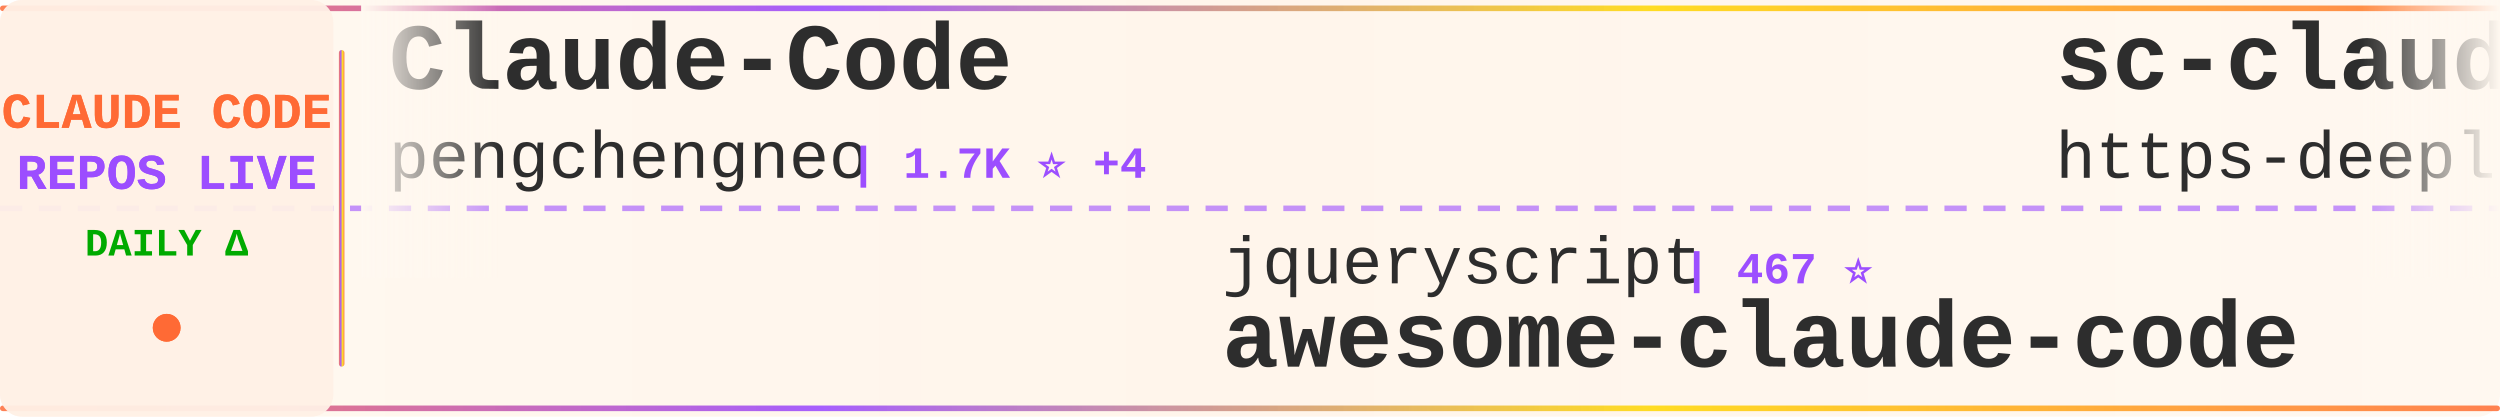
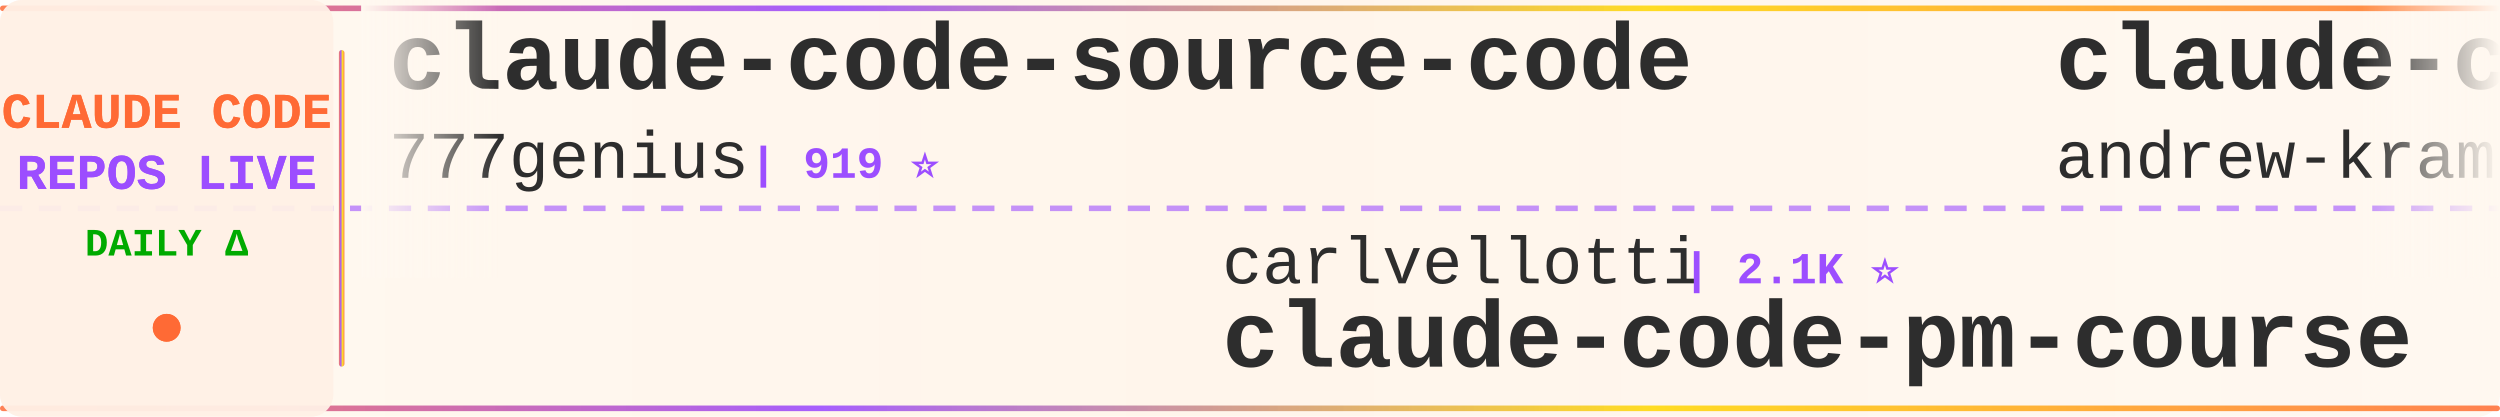
<svg xmlns="http://www.w3.org/2000/svg" width="900" height="150">
  <defs>
    <linearGradient id="tickerBg" x1="0%" y1="0%" x2="100%" y2="0%">
      <stop offset="0%" style="stop-color:#fff8f0;stop-opacity:0.98" />
      <stop offset="50%" style="stop-color:#fff5eb;stop-opacity:1" />
      <stop offset="100%" style="stop-color:#fff8f0;stop-opacity:0.98" />
    </linearGradient>
    <linearGradient id="borderGrad" x1="0%" y1="0%" x2="100%" y2="0%">
      <stop offset="0%" style="stop-color:#FF6B35;stop-opacity:0.85">
        <animate attributeName="stop-opacity" values="0.85;1;0.85" dur="2s" repeatCount="indefinite" />
      </stop>
      <stop offset="33%" style="stop-color:#9C4EFF;stop-opacity:0.9">
        <animate attributeName="stop-opacity" values="0.9;1;0.9" dur="2.2s" repeatCount="indefinite" />
      </stop>
      <stop offset="66%" style="stop-color:#FFD700;stop-opacity:0.85">
        <animate attributeName="stop-opacity" values="0.85;1;0.85" dur="1.8s" repeatCount="indefinite" />
      </stop>
      <stop offset="100%" style="stop-color:#FF6B35;stop-opacity:0.85">
        <animate attributeName="stop-opacity" values="0.85;1;0.85" dur="2s" repeatCount="indefinite" />
      </stop>
    </linearGradient>
    <filter id="textGlow">
      <feGaussianBlur stdDeviation="0.15" result="coloredBlur" />
      <feMerge>
        <feMergeNode in="coloredBlur" />
        <feMergeNode in="SourceGraphic" />
      </feMerge>
    </filter>
    <filter id="metricGlow">
      <feGaussianBlur stdDeviation="0.2" result="coloredBlur" />
      <feMerge>
        <feMergeNode in="coloredBlur" />
        <feMergeNode in="SourceGraphic" />
      </feMerge>
    </filter>
    <linearGradient id="leftFade" x1="0%" y1="0%" x2="100%" y2="0%">
      <stop offset="0%" style="stop-color:#fff8f0;stop-opacity:1" />
      <stop offset="100%" style="stop-color:#fff8f0;stop-opacity:0" />
    </linearGradient>
    <linearGradient id="rightFade" x1="0%" y1="0%" x2="100%" y2="0%">
      <stop offset="0%" style="stop-color:#fff8f0;stop-opacity:0" />
      <stop offset="100%" style="stop-color:#fff8f0;stop-opacity:1" />
    </linearGradient>
  </defs>
  <rect width="900" height="150" fill="url(#tickerBg)" rx="8" />
  <rect x="0" y="2" width="900" height="2" fill="url(#borderGrad)" rx="1" />
  <rect x="0" y="146" width="900" height="2" fill="url(#borderGrad)" rx="1" />
  <line x1="0" y1="75" x2="900" y2="75" stroke="#9C4EFF" stroke-width="2" stroke-dasharray="8 6" opacity="0.6" />
  <rect x="0" y="0" width="120" height="150" fill="#fff0e6" opacity="0.95" rx="8" />
  <text x="60" y="46" font-family="'Courier New', monospace" font-size="18" font-weight="bold" fill="#FF6B35" text-anchor="middle" filter="url(#textGlow)">
    CLAUDE CODE
  </text>
  <text x="60" y="68" font-family="'Courier New', monospace" font-size="18" font-weight="bold" fill="#9C4EFF" text-anchor="middle" filter="url(#textGlow)">
    REPOS LIVE
  </text>
  <text x="60" y="92" font-family="'Courier New', monospace" font-size="14" font-weight="bold" fill="#00aa00" text-anchor="middle">
    DAILY Δ
  </text>
  <circle cx="60" cy="118" r="5" fill="#FF6B35" filter="url(#metricGlow)">
    <animate attributeName="r" values="4;6;4" dur="1.5s" repeatCount="indefinite" />
    <animate attributeName="opacity" values="0.6;1;0.6" dur="1.5s" repeatCount="indefinite" />
  </circle>
  <rect x="122" y="18" width="2" height="114" fill="url(#borderGrad)" rx="1" />
  <clipPath id="tickerClip">
    <rect x="130" y="0" width="770" height="150" />
  </clipPath>
  <g clip-path="url(#tickerClip)">
    <g id="tickerItems">
      <animateTransform attributeName="transform" attributeType="XML" type="translate" from="0 0" to="-3000 0" dur="54s" repeatCount="indefinite" />
      <g transform="translate(0, 0)">
-         <text x="140" y="32" font-family="'Courier New', monospace" font-size="34" font-weight="bold" fill="#2d2d2d">Claude-Code</text>
-         <text x="140" y="64" font-family="'Courier New', monospace" font-size="24" font-weight="normal" fill="#2d2d2d" opacity="1.0">pengchengneo</text>
-         <text x="306" y="64" font-family="'Courier New', monospace" font-size="16" font-weight="bold" fill="#9C4EFF"> | 1.7K ⭐ +4</text>
+         <text x="140" y="32" font-family="'Courier New', monospace" font-size="34" font-weight="bold" fill="#2d2d2d">claude-code-source-code</text>
+         <text x="140" y="64" font-family="'Courier New', monospace" font-size="24" font-weight="normal" fill="#2d2d2d" opacity="1.0">777genius</text>
+         <text x="270" y="64" font-family="'Courier New', monospace" font-size="16" font-weight="bold" fill="#9C4EFF"> | 919 ⭐</text>
      </g>
      <g transform="translate(300, 0)">
-         <text x="140" y="102" font-family="'Courier New', monospace" font-size="24" font-weight="normal" fill="#2d2d2d" opacity="1.0">jqueryscript</text>
-         <text x="306" y="102" font-family="'Courier New', monospace" font-size="16" font-weight="bold" fill="#9C4EFF"> | 467 ⭐</text>
-         <text x="140" y="132" font-family="'Courier New', monospace" font-size="34" font-weight="bold" fill="#2d2d2d">awesome-claude-code</text>
+         <text x="140" y="102" font-family="'Courier New', monospace" font-size="24" font-weight="normal" fill="#2d2d2d" opacity="1.0">carlvellotti</text>
+         <text x="306" y="102" font-family="'Courier New', monospace" font-size="16" font-weight="bold" fill="#9C4EFF"> | 2.1K ⭐</text>
+         <text x="140" y="132" font-family="'Courier New', monospace" font-size="34" font-weight="bold" fill="#2d2d2d">claude-code-pm-course</text>
      </g>
      <g transform="translate(600, 0)">
-         <text x="140" y="32" font-family="'Courier New', monospace" font-size="34" font-weight="bold" fill="#2d2d2d">sc-claude-code-files</text>
-         <text x="140" y="64" font-family="'Courier New', monospace" font-size="24" font-weight="normal" fill="#2d2d2d" opacity="1.0">https-deeplearning-ai</text>
-         <text x="414" y="64" font-family="'Courier New', monospace" font-size="16" font-weight="bold" fill="#9C4EFF"> | 534 ⭐ +1</text>
+         <text x="140" y="32" font-family="'Courier New', monospace" font-size="34" font-weight="bold" fill="#2d2d2d">claude-code-source-build</text>
+         <text x="140" y="64" font-family="'Courier New', monospace" font-size="24" font-weight="normal" fill="#2d2d2d" opacity="1.0">andrew-kramer-inno</text>
+         <text x="378" y="64" font-family="'Courier New', monospace" font-size="16" font-weight="bold" fill="#9C4EFF"> | 595 ⭐</text>
      </g>
      <g transform="translate(900, 0)">
-         <text x="140" y="102" font-family="'Courier New', monospace" font-size="24" font-weight="normal" fill="#2d2d2d" opacity="1.0">VoltAgent</text>
-         <text x="270" y="102" font-family="'Courier New', monospace" font-size="16" font-weight="bold" fill="#9C4EFF"> | 23.4K ⭐ +44</text>
-         <text x="140" y="132" font-family="'Courier New', monospace" font-size="34" font-weight="bold" fill="#2d2d2d">awesome-claude-code-suba...</text>
+         <text x="140" y="102" font-family="'Courier New', monospace" font-size="24" font-weight="normal" fill="#2d2d2d" opacity="1.0">oboard</text>
+         <text x="234" y="102" font-family="'Courier New', monospace" font-size="16" font-weight="bold" fill="#9C4EFF"> | 3.3K ⭐ +2</text>
+         <text x="140" y="132" font-family="'Courier New', monospace" font-size="34" font-weight="bold" fill="#2d2d2d">claude-code-rev</text>
      </g>
      <g transform="translate(1200, 0)">
-         <text x="140" y="32" font-family="'Courier New', monospace" font-size="34" font-weight="bold" fill="#2d2d2d">claude-code-templates</text>
-         <text x="140" y="64" font-family="'Courier New', monospace" font-size="24" font-weight="normal" fill="#2d2d2d" opacity="1.0">davila7</text>
-         <text x="246" y="64" font-family="'Courier New', monospace" font-size="16" font-weight="bold" fill="#9C4EFF"> | 29.7K ⭐ +102</text>
+         <text x="140" y="32" font-family="'Courier New', monospace" font-size="34" font-weight="bold" fill="#2d2d2d">claude-code-system-promp...</text>
+         <text x="140" y="64" font-family="'Courier New', monospace" font-size="24" font-weight="normal" fill="#2d2d2d" opacity="1.0">Piebald-AI</text>
+         <text x="282" y="64" font-family="'Courier New', monospace" font-size="16" font-weight="bold" fill="#9C4EFF"> | 11.9K ⭐ +24</text>
      </g>
      <g transform="translate(1500, 0)">
-         <text x="140" y="102" font-family="'Courier New', monospace" font-size="24" font-weight="normal" fill="#2d2d2d" opacity="1.0">Windy3f3f3f3f</text>
-         <text x="318" y="102" font-family="'Courier New', monospace" font-size="16" font-weight="bold" fill="#9C4EFF"> | 3.2K ⭐ +12</text>
-         <text x="140" y="132" font-family="'Courier New', monospace" font-size="34" font-weight="bold" fill="#2d2d2d">how-claude-code-works</text>
+         <text x="140" y="102" font-family="'Courier New', monospace" font-size="24" font-weight="normal" fill="#2d2d2d" opacity="1.0">lintsinghua</text>
+         <text x="294" y="102" font-family="'Courier New', monospace" font-size="16" font-weight="bold" fill="#9C4EFF"> | 4.0K ⭐ +8</text>
+         <text x="140" y="132" font-family="'Courier New', monospace" font-size="34" font-weight="bold" fill="#2d2d2d">claude-code-book</text>
      </g>
      <g transform="translate(1800, 0)">
-         <text x="140" y="32" font-family="'Courier New', monospace" font-size="34" font-weight="bold" fill="#2d2d2d">claude-code-book</text>
-         <text x="140" y="64" font-family="'Courier New', monospace" font-size="24" font-weight="normal" fill="#2d2d2d" opacity="1.0">lintsinghua</text>
-         <text x="294" y="64" font-family="'Courier New', monospace" font-size="16" font-weight="bold" fill="#9C4EFF"> | 4.0K ⭐ +8</text>
+         <text x="140" y="32" font-family="'Courier New', monospace" font-size="34" font-weight="bold" fill="#2d2d2d">claude-code-source</text>
+         <text x="140" y="64" font-family="'Courier New', monospace" font-size="24" font-weight="normal" fill="#2d2d2d" opacity="1.0">JrCx7scC</text>
+         <text x="258" y="64" font-family="'Courier New', monospace" font-size="16" font-weight="bold" fill="#9C4EFF"> | 371 ⭐</text>
      </g>
      <g transform="translate(2100, 0)">
-         <text x="140" y="102" font-family="'Courier New', monospace" font-size="24" font-weight="normal" fill="#2d2d2d" opacity="1.0">edmund-io</text>
-         <text x="270" y="102" font-family="'Courier New', monospace" font-size="16" font-weight="bold" fill="#9C4EFF"> | 1.5K ⭐</text>
-         <text x="140" y="132" font-family="'Courier New', monospace" font-size="34" font-weight="bold" fill="#2d2d2d">edmunds-claude-code</text>
+         <text x="140" y="102" font-family="'Courier New', monospace" font-size="24" font-weight="normal" fill="#2d2d2d" opacity="1.0">ghuntley</text>
+         <text x="258" y="102" font-family="'Courier New', monospace" font-size="16" font-weight="bold" fill="#9C4EFF"> | 987 ⭐</text>
+         <text x="140" y="132" font-family="'Courier New', monospace" font-size="34" font-weight="bold" fill="#2d2d2d">claude-code-source-code-...</text>
      </g>
      <g transform="translate(2400, 0)">
-         <text x="140" y="32" font-family="'Courier New', monospace" font-size="34" font-weight="bold" fill="#2d2d2d">claude-coder</text>
-         <text x="140" y="64" font-family="'Courier New', monospace" font-size="24" font-weight="normal" fill="#2d2d2d" opacity="1.0">kodu-ai</text>
-         <text x="246" y="64" font-family="'Courier New', monospace" font-size="16" font-weight="bold" fill="#9C4EFF"> | 5.3K ⭐</text>
+         <text x="140" y="32" font-family="'Courier New', monospace" font-size="34" font-weight="bold" fill="#2d2d2d">ECC</text>
+         <text x="140" y="64" font-family="'Courier New', monospace" font-size="24" font-weight="normal" fill="#2d2d2d" opacity="1.0">affaan-m</text>
+         <text x="258" y="64" font-family="'Courier New', monospace" font-size="16" font-weight="bold" fill="#9C4EFF"> | 230.7K ⭐ +366</text>
      </g>
      <g transform="translate(2700, 0)">
-         <text x="140" y="102" font-family="'Courier New', monospace" font-size="24" font-weight="normal" fill="#2d2d2d" opacity="1.0">ponponon</text>
-         <text x="258" y="102" font-family="'Courier New', monospace" font-size="16" font-weight="bold" fill="#9C4EFF"> | 2.3K ⭐ +1</text>
-         <text x="140" y="132" font-family="'Courier New', monospace" font-size="34" font-weight="bold" fill="#2d2d2d">claude_code_src</text>
+         <text x="140" y="102" font-family="'Courier New', monospace" font-size="24" font-weight="normal" fill="#2d2d2d" opacity="1.0">kodu-ai</text>
+         <text x="246" y="102" font-family="'Courier New', monospace" font-size="16" font-weight="bold" fill="#9C4EFF"> | 5.3K ⭐</text>
+         <text x="140" y="132" font-family="'Courier New', monospace" font-size="34" font-weight="bold" fill="#2d2d2d">claude-coder</text>
      </g>
      <g transform="translate(3000, 0)">
-         <text x="140" y="32" font-family="'Courier New', monospace" font-size="34" font-weight="bold" fill="#2d2d2d">Claude-Code</text>
-         <text x="140" y="64" font-family="'Courier New', monospace" font-size="24" font-weight="normal" fill="#2d2d2d" opacity="1.0">pengchengneo</text>
-         <text x="306" y="64" font-family="'Courier New', monospace" font-size="16" font-weight="bold" fill="#9C4EFF"> | 1.7K ⭐ +4</text>
+         <text x="140" y="32" font-family="'Courier New', monospace" font-size="34" font-weight="bold" fill="#2d2d2d">claude-code-source-code</text>
+         <text x="140" y="64" font-family="'Courier New', monospace" font-size="24" font-weight="normal" fill="#2d2d2d" opacity="1.0">777genius</text>
+         <text x="270" y="64" font-family="'Courier New', monospace" font-size="16" font-weight="bold" fill="#9C4EFF"> | 919 ⭐</text>
      </g>
      <g transform="translate(3300, 0)">
-         <text x="140" y="102" font-family="'Courier New', monospace" font-size="24" font-weight="normal" fill="#2d2d2d" opacity="1.0">jqueryscript</text>
-         <text x="306" y="102" font-family="'Courier New', monospace" font-size="16" font-weight="bold" fill="#9C4EFF"> | 467 ⭐</text>
-         <text x="140" y="132" font-family="'Courier New', monospace" font-size="34" font-weight="bold" fill="#2d2d2d">awesome-claude-code</text>
+         <text x="140" y="102" font-family="'Courier New', monospace" font-size="24" font-weight="normal" fill="#2d2d2d" opacity="1.0">carlvellotti</text>
+         <text x="306" y="102" font-family="'Courier New', monospace" font-size="16" font-weight="bold" fill="#9C4EFF"> | 2.1K ⭐</text>
+         <text x="140" y="132" font-family="'Courier New', monospace" font-size="34" font-weight="bold" fill="#2d2d2d">claude-code-pm-course</text>
      </g>
      <g transform="translate(3600, 0)">
-         <text x="140" y="32" font-family="'Courier New', monospace" font-size="34" font-weight="bold" fill="#2d2d2d">sc-claude-code-files</text>
-         <text x="140" y="64" font-family="'Courier New', monospace" font-size="24" font-weight="normal" fill="#2d2d2d" opacity="1.0">https-deeplearning-ai</text>
-         <text x="414" y="64" font-family="'Courier New', monospace" font-size="16" font-weight="bold" fill="#9C4EFF"> | 534 ⭐ +1</text>
+         <text x="140" y="32" font-family="'Courier New', monospace" font-size="34" font-weight="bold" fill="#2d2d2d">claude-code-source-build</text>
+         <text x="140" y="64" font-family="'Courier New', monospace" font-size="24" font-weight="normal" fill="#2d2d2d" opacity="1.0">andrew-kramer-inno</text>
+         <text x="378" y="64" font-family="'Courier New', monospace" font-size="16" font-weight="bold" fill="#9C4EFF"> | 595 ⭐</text>
      </g>
      <g transform="translate(3900, 0)">
-         <text x="140" y="102" font-family="'Courier New', monospace" font-size="24" font-weight="normal" fill="#2d2d2d" opacity="1.0">VoltAgent</text>
-         <text x="270" y="102" font-family="'Courier New', monospace" font-size="16" font-weight="bold" fill="#9C4EFF"> | 23.4K ⭐ +44</text>
-         <text x="140" y="132" font-family="'Courier New', monospace" font-size="34" font-weight="bold" fill="#2d2d2d">awesome-claude-code-suba...</text>
+         <text x="140" y="102" font-family="'Courier New', monospace" font-size="24" font-weight="normal" fill="#2d2d2d" opacity="1.0">oboard</text>
+         <text x="234" y="102" font-family="'Courier New', monospace" font-size="16" font-weight="bold" fill="#9C4EFF"> | 3.3K ⭐ +2</text>
+         <text x="140" y="132" font-family="'Courier New', monospace" font-size="34" font-weight="bold" fill="#2d2d2d">claude-code-rev</text>
      </g>
    </g>
  </g>
  <rect x="130" y="0" width="50" height="100" fill="url(#leftFade)" />
  <rect x="850" y="0" width="50" height="100" fill="url(#rightFade)" />
</svg>
